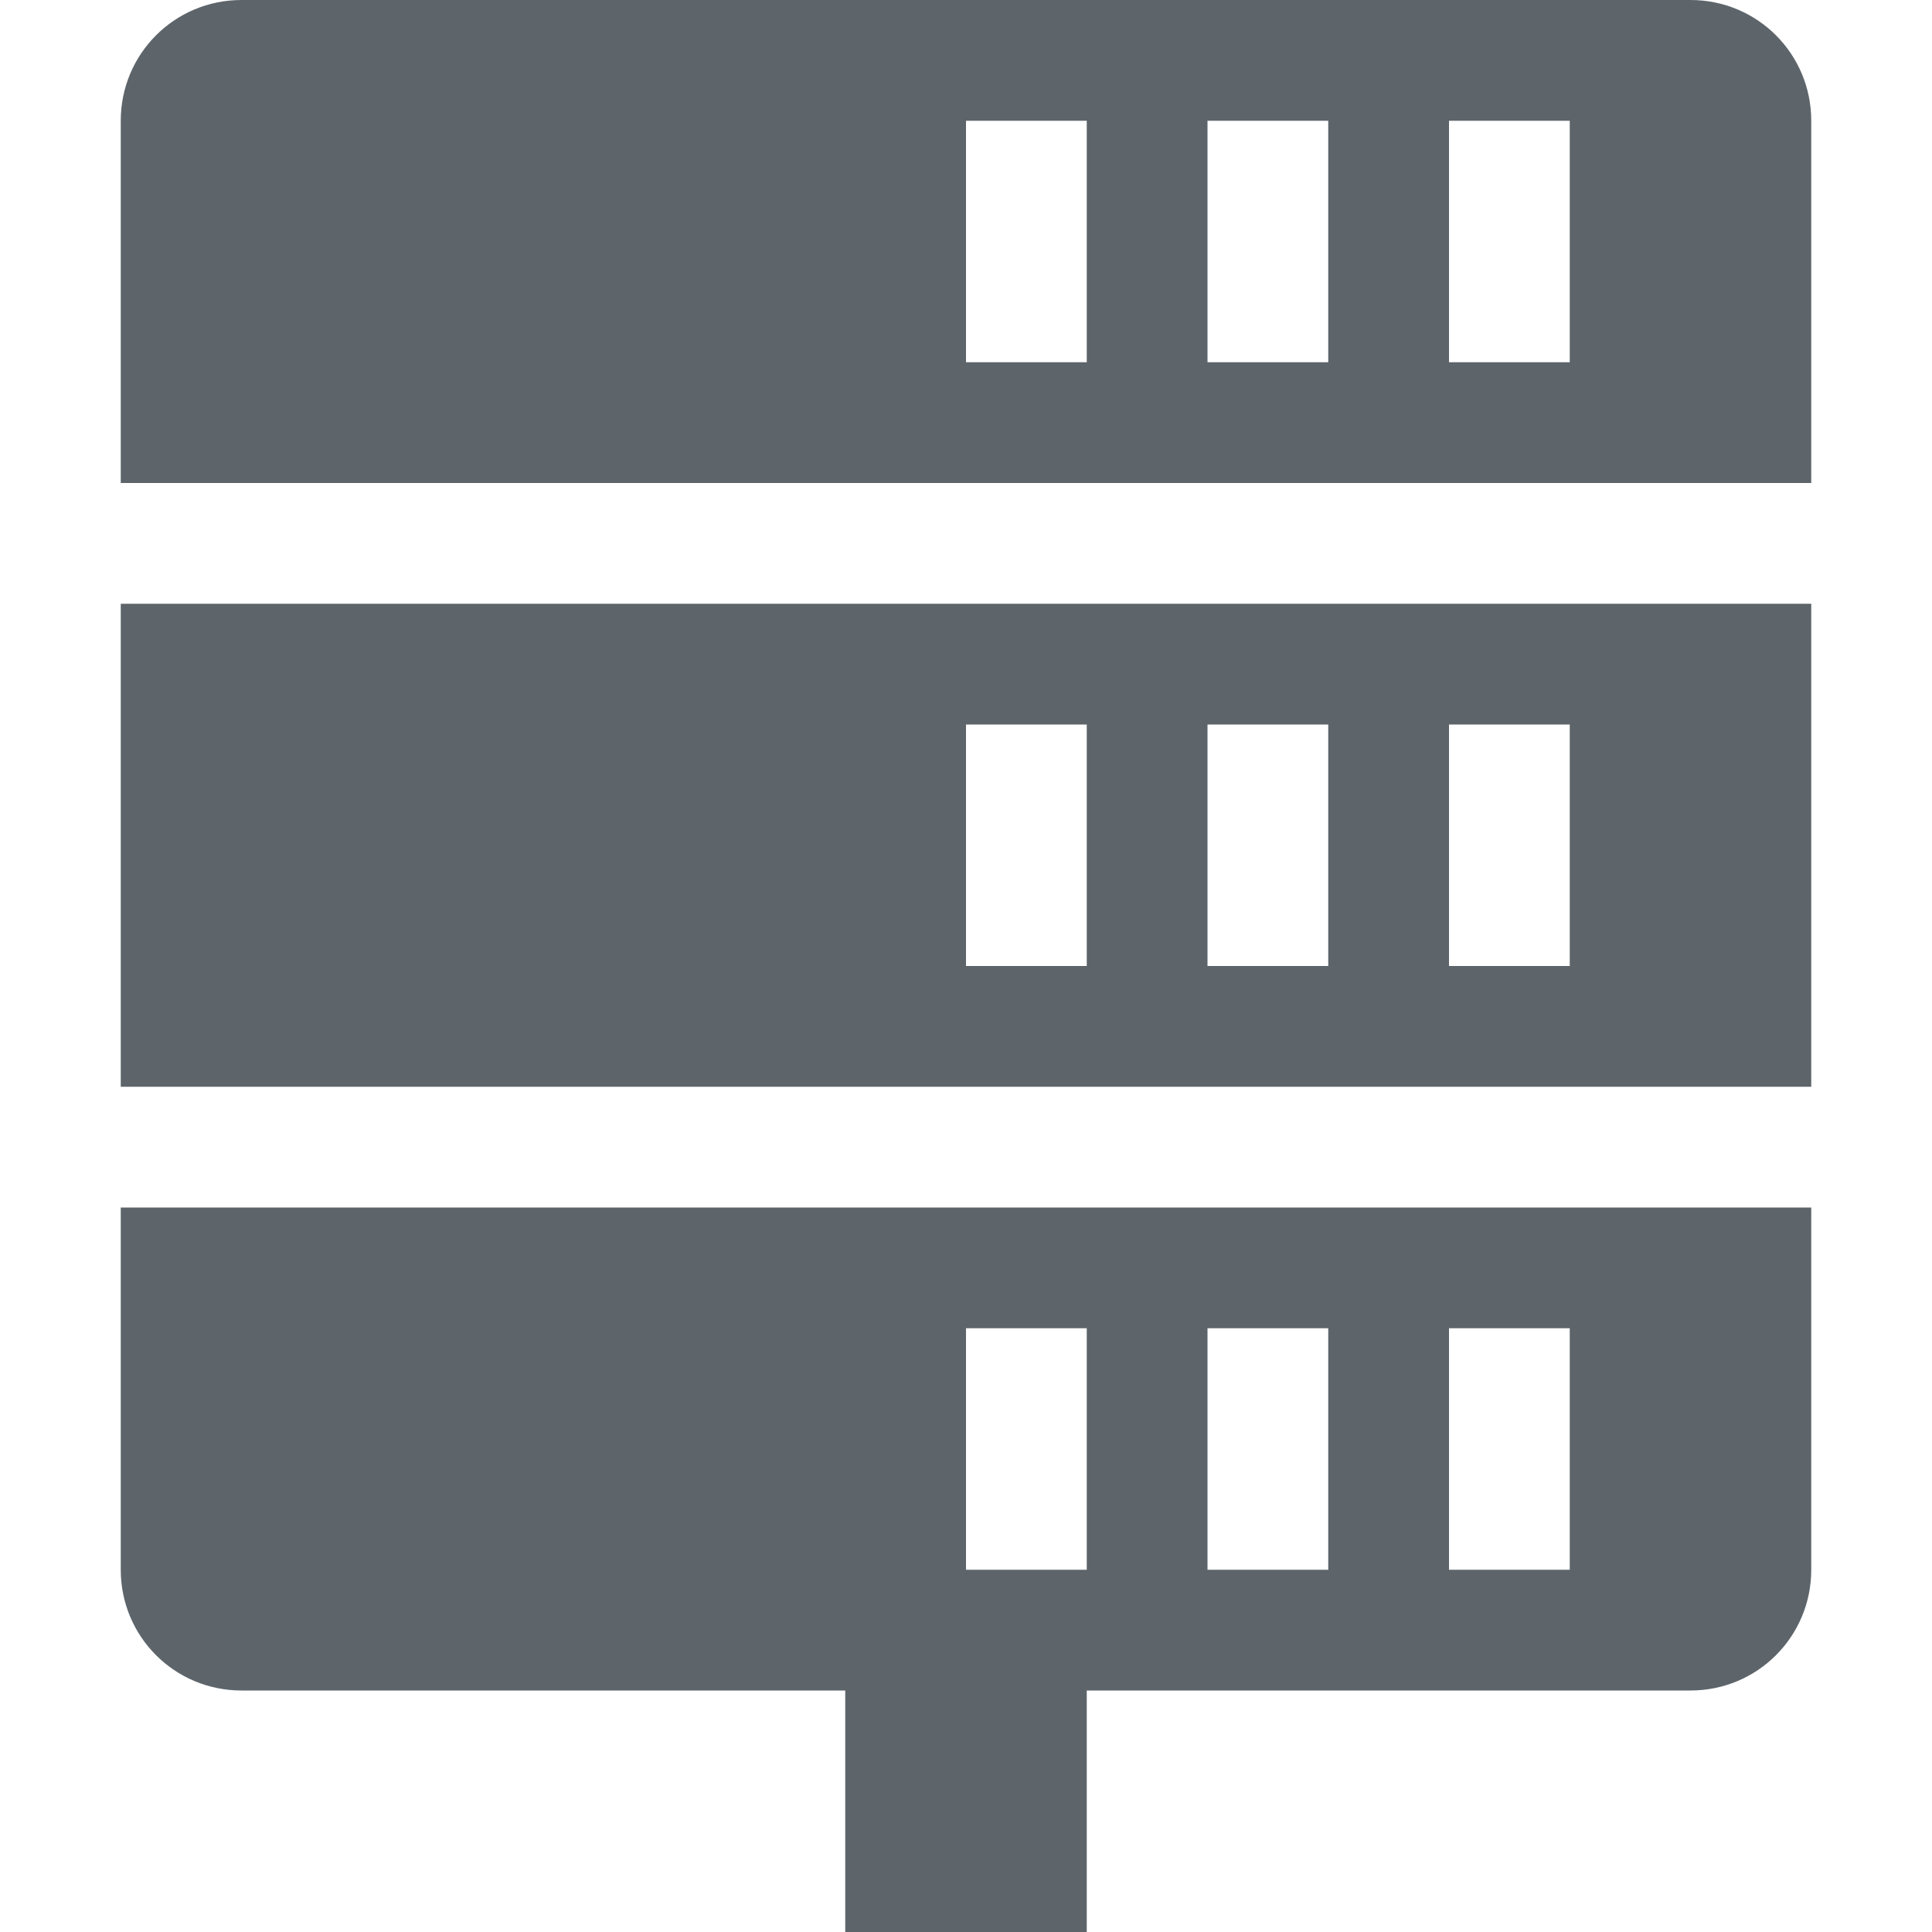
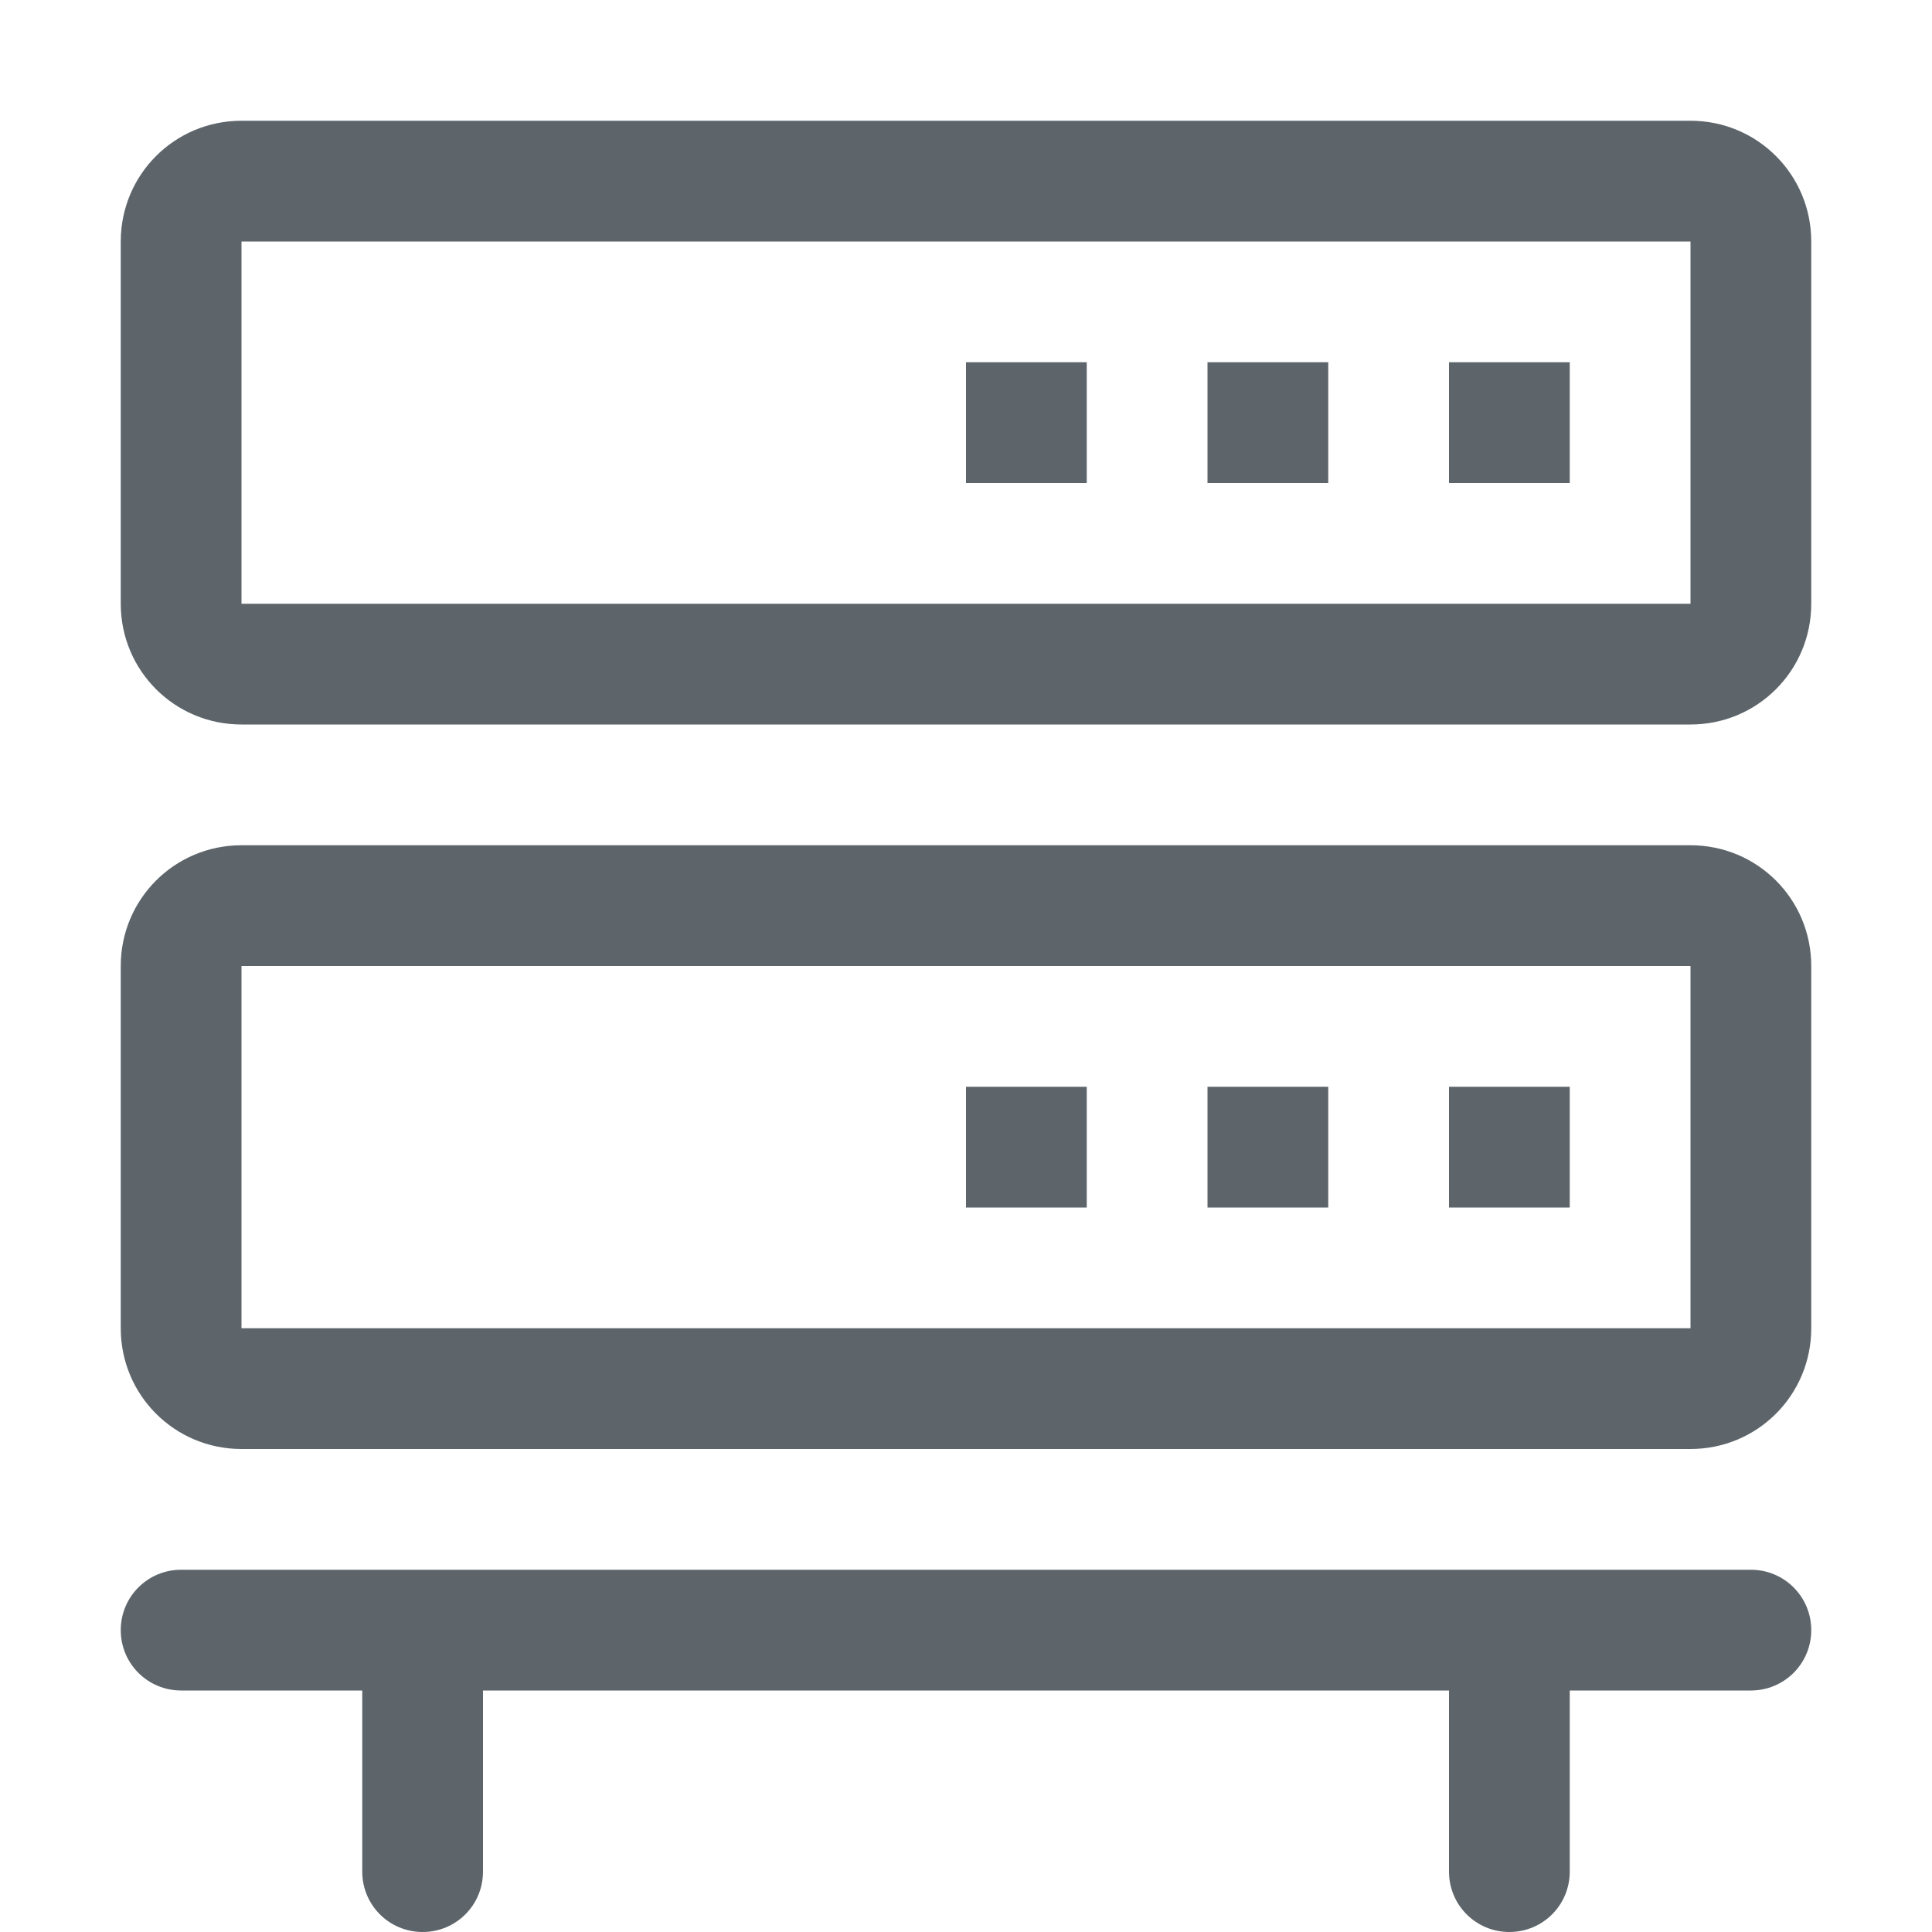
<svg xmlns="http://www.w3.org/2000/svg" width="16" height="16" version="1.1">
  <defs>
-     <style id="current-color-scheme" type="text/css">
-    .ColorScheme-Text { color:#5d656b; } .ColorScheme-Highlight { color:#5294e2; }
-   </style>
+     <style id="current-color-scheme" type="text/css">.ColorScheme-Text { color:#5d656b; } .ColorScheme-Highlight { color:#5294e2; }</style>
  </defs>
-   <path style="fill:currentColor" class="ColorScheme-Text" d="M2 0c-.554 0-1 .446-1 1v3h14V1c0-.554-.446-1-1-1zm6 1h1v2H8zm2 0h1v2h-1zm2 0h1v2h-1zM1 5v4h14V5zm7 1h1v2H8zm2 0h1v2h-1zm2 0h1v2h-1zM1 10v3c0 .554.446 1 1 1h5v2h2v-2h5c.554 0 1-.446 1-1v-3zm7 1h1v2H8zm2 0h1v2h-1zm2 0h1v2h-1z" />
+   <path d="m2 1c-0.554 0-1 0.446-1 1v3c0 0.554 0.446 1 1 1h12c0.554 0 1-0.446 1-1v-3c0-0.554-0.446-1-1-1zm0 1h12v3h-12zm6 1v1h1v-1zm2 0v1h1v-1zm2 0v1h1v-1zm-10 4c-0.554 0-1 0.446-1 1v3c0 0.554 0.446 1 1 1h12c0.554 0 1-0.446 1-1v-3c0-0.554-0.446-1-1-1zm0 1h12v3h-12zm6 1v1h1v-1zm2 0v1h1v-1zm2 0v1h1v-1zm-10.5 4c-0.277 0-0.5 0.223-0.5 0.5s0.223 0.5 0.5 0.5h1.5v1.5c0 0.277 0.223 0.5 0.5 0.5 0.069 0 0.135-0.014 0.195-0.039 0.18-0.076 0.305-0.253 0.305-0.461v-1.5h8v1.5c0 0.277 0.223 0.5 0.5 0.5s0.5-0.223 0.5-0.5v-1.5h1.5c0.277 0 0.5-0.223 0.5-0.5s-0.223-0.5-0.5-0.5z" style="fill:currentColor" class="ColorScheme-Text" />
</svg>
